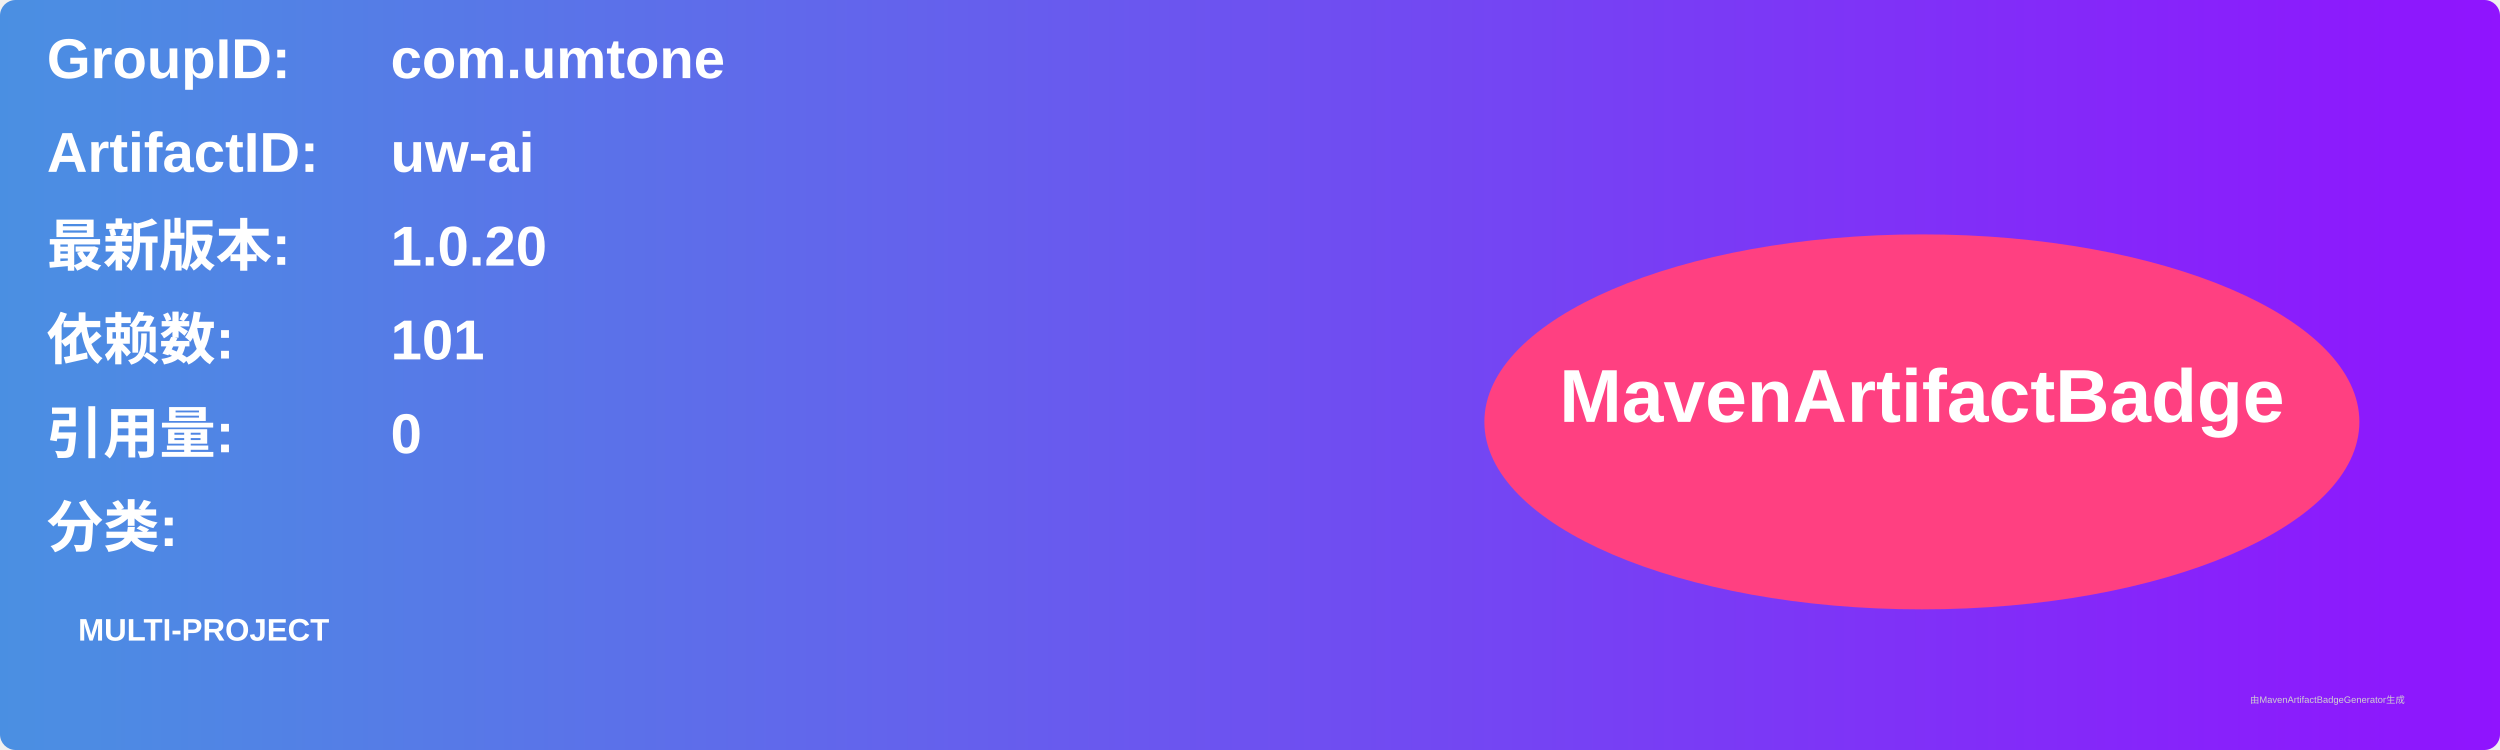
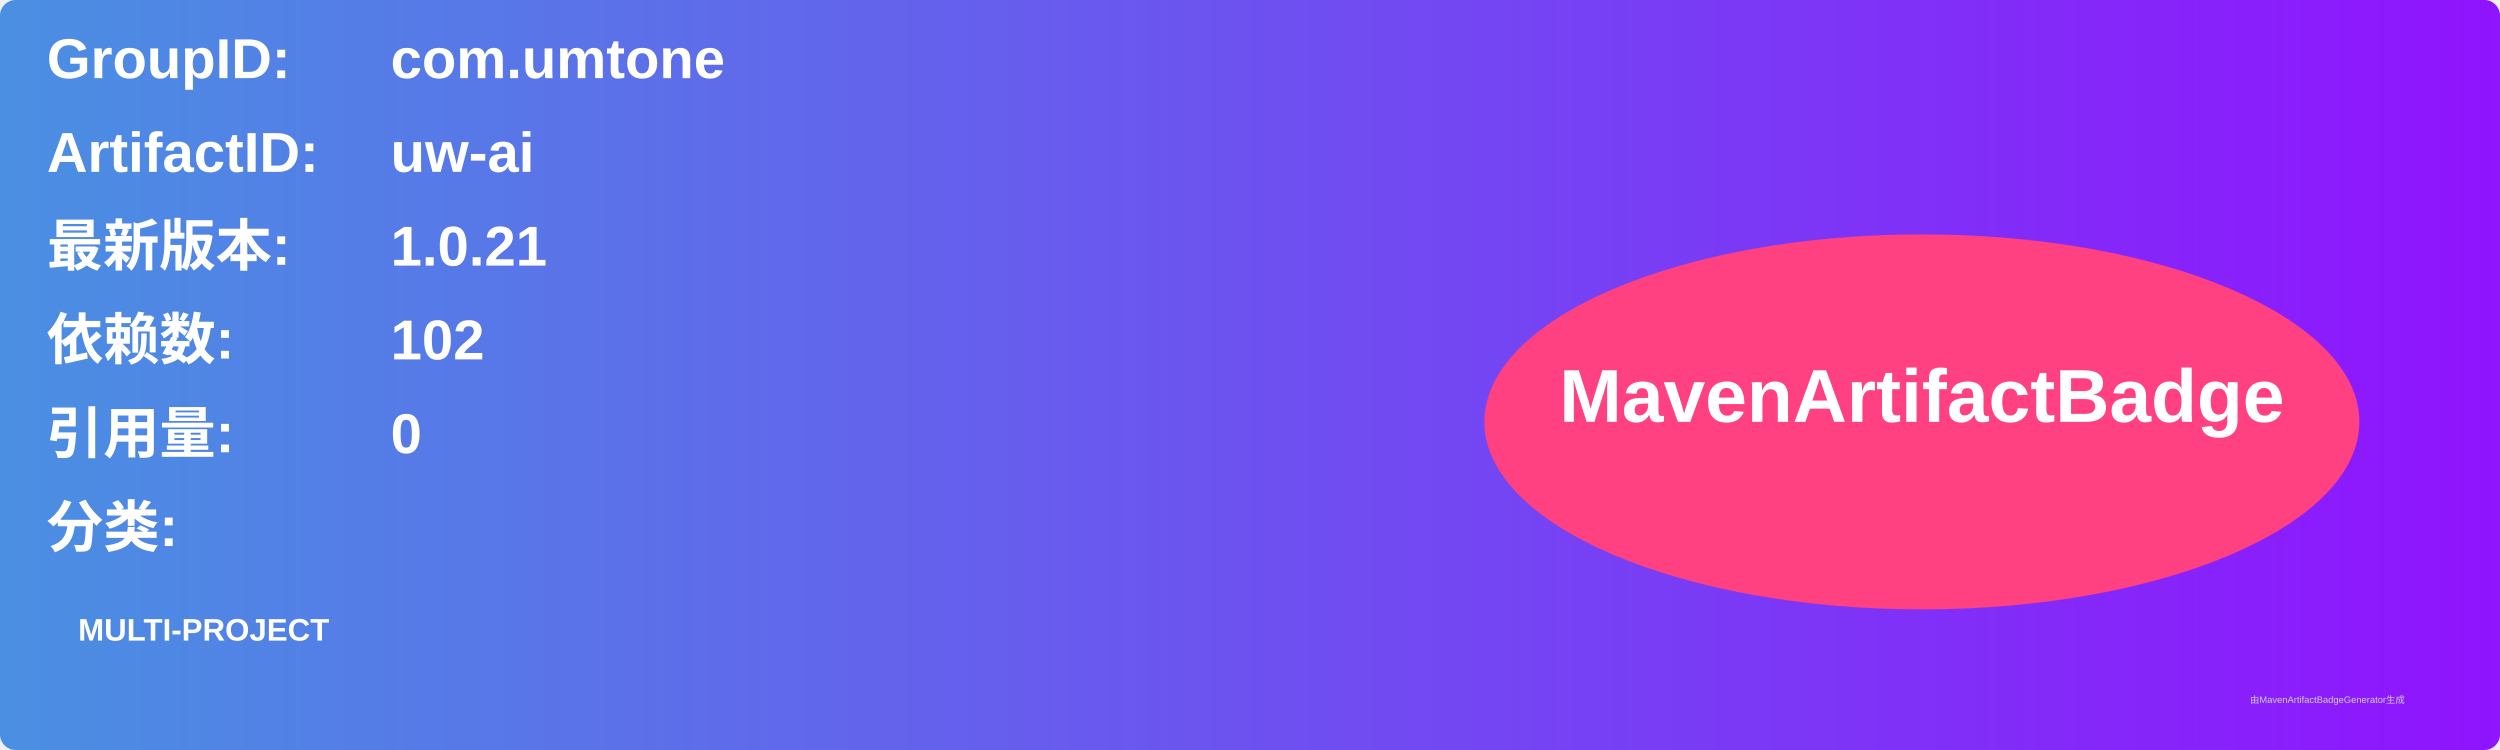
<svg xmlns="http://www.w3.org/2000/svg" width="800" height="240" viewBox="0 0 800 240">
  <linearGradient id="grad" x1="0%" y1="0%" x2="100%" y2="0%">
    <stop offset="0%" stop-color="#4a90e2" />
    <stop offset="100%" stop-color="#9013fe" />
  </linearGradient>
  <rect width="100%" height="100%" rx="5" ry="5" fill="url(#grad)" />
  <g transform="translate(15, 15)">
    <text x="0" y="10" font-family="Arial" font-size="18" fill="white" font-weight="bold" width="260">GroupID:</text>
    <text x="110" y="10" font-family="Arial" font-size="18" fill="white" font-weight="bold" width="460">com.umtone</text>
    <text x="0" y="40" font-family="Arial" font-size="18" fill="white" font-weight="bold" width="260">ArtifactID:</text>
    <text x="110" y="40" font-family="Arial" font-size="18" fill="white" font-weight="bold" width="460">uw-ai</text>
    <text x="0" y="70" font-family="Arial" font-size="18" fill="white" font-weight="bold">最新版本:</text>
    <text x="110" y="70" font-family="Arial" font-size="18" fill="white" font-weight="bold">
-       <tspan font-weight="bold">1.0.20</tspan>
+       <tspan font-weight="bold">1.0.21</tspan>
    </text>
    <text x="0" y="100" font-family="Arial" font-size="18" fill="white" font-weight="bold">依赖数: </text>
    <text x="110" y="100" font-family="Arial" font-size="18" fill="white">
-       <tspan font-weight="bold">101</tspan>
+       <tspan font-weight="bold">102</tspan>
    </text>
    <text x="0" y="130" font-family="Arial" font-size="18" fill="white" font-weight="bold">引用量: </text>
    <text x="110" y="130" font-family="Arial" font-size="18" fill="white">
      <tspan font-weight="bold">0</tspan>
    </text>
    <text x="0" y="160" font-family="Arial" font-size="18" fill="white" font-weight="bold">分类:</text>
    <text x="10" y="190" font-family="Arial" font-size="10" fill="white">
      <tspan font-weight="bold">MULTI-PROJECT</tspan>
    </text>
    <ellipse cx="600" cy="120" rx="140" ry="60" fill="#ff4081" />
    <text x="600" y="120" text-anchor="middle" font-family="Arial" font-size="24" fill="white" font-weight="bold">MavenArtifactBadge</text>
  </g>
  <text x="720" y="225" font-family="Arial" font-size="3" fill="#d0d0d0">由MavenArtifactBadgeGenerator生成</text>
</svg>
